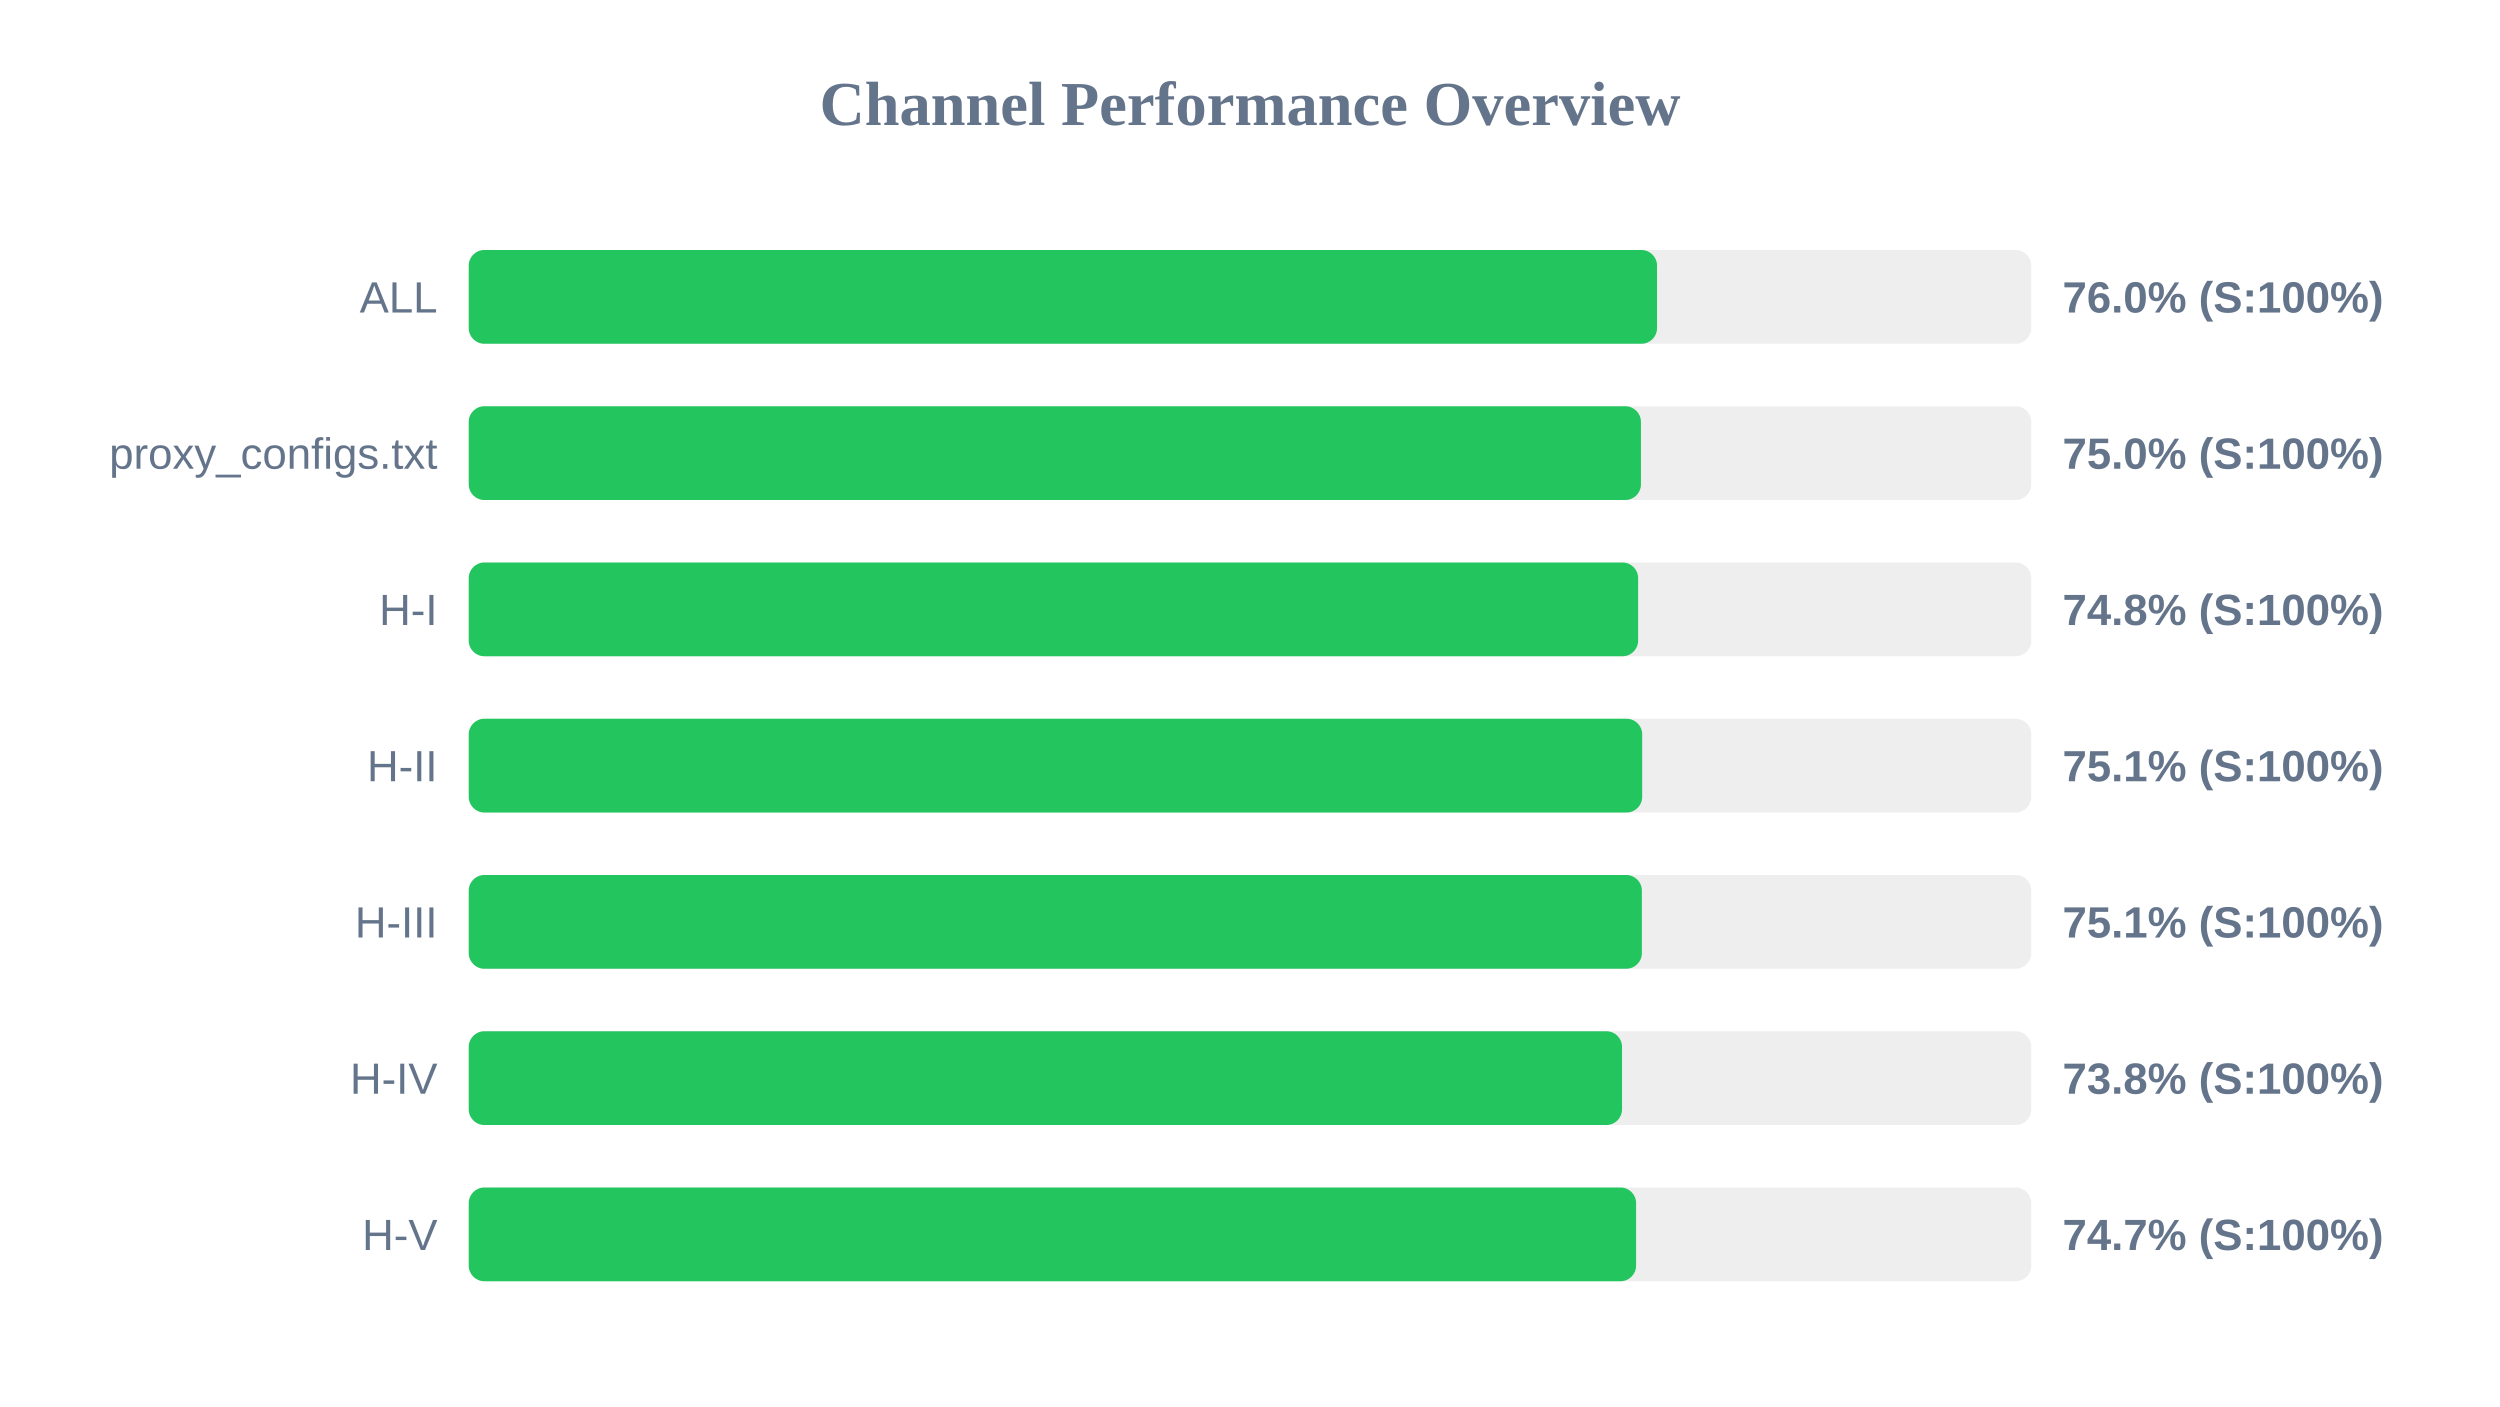
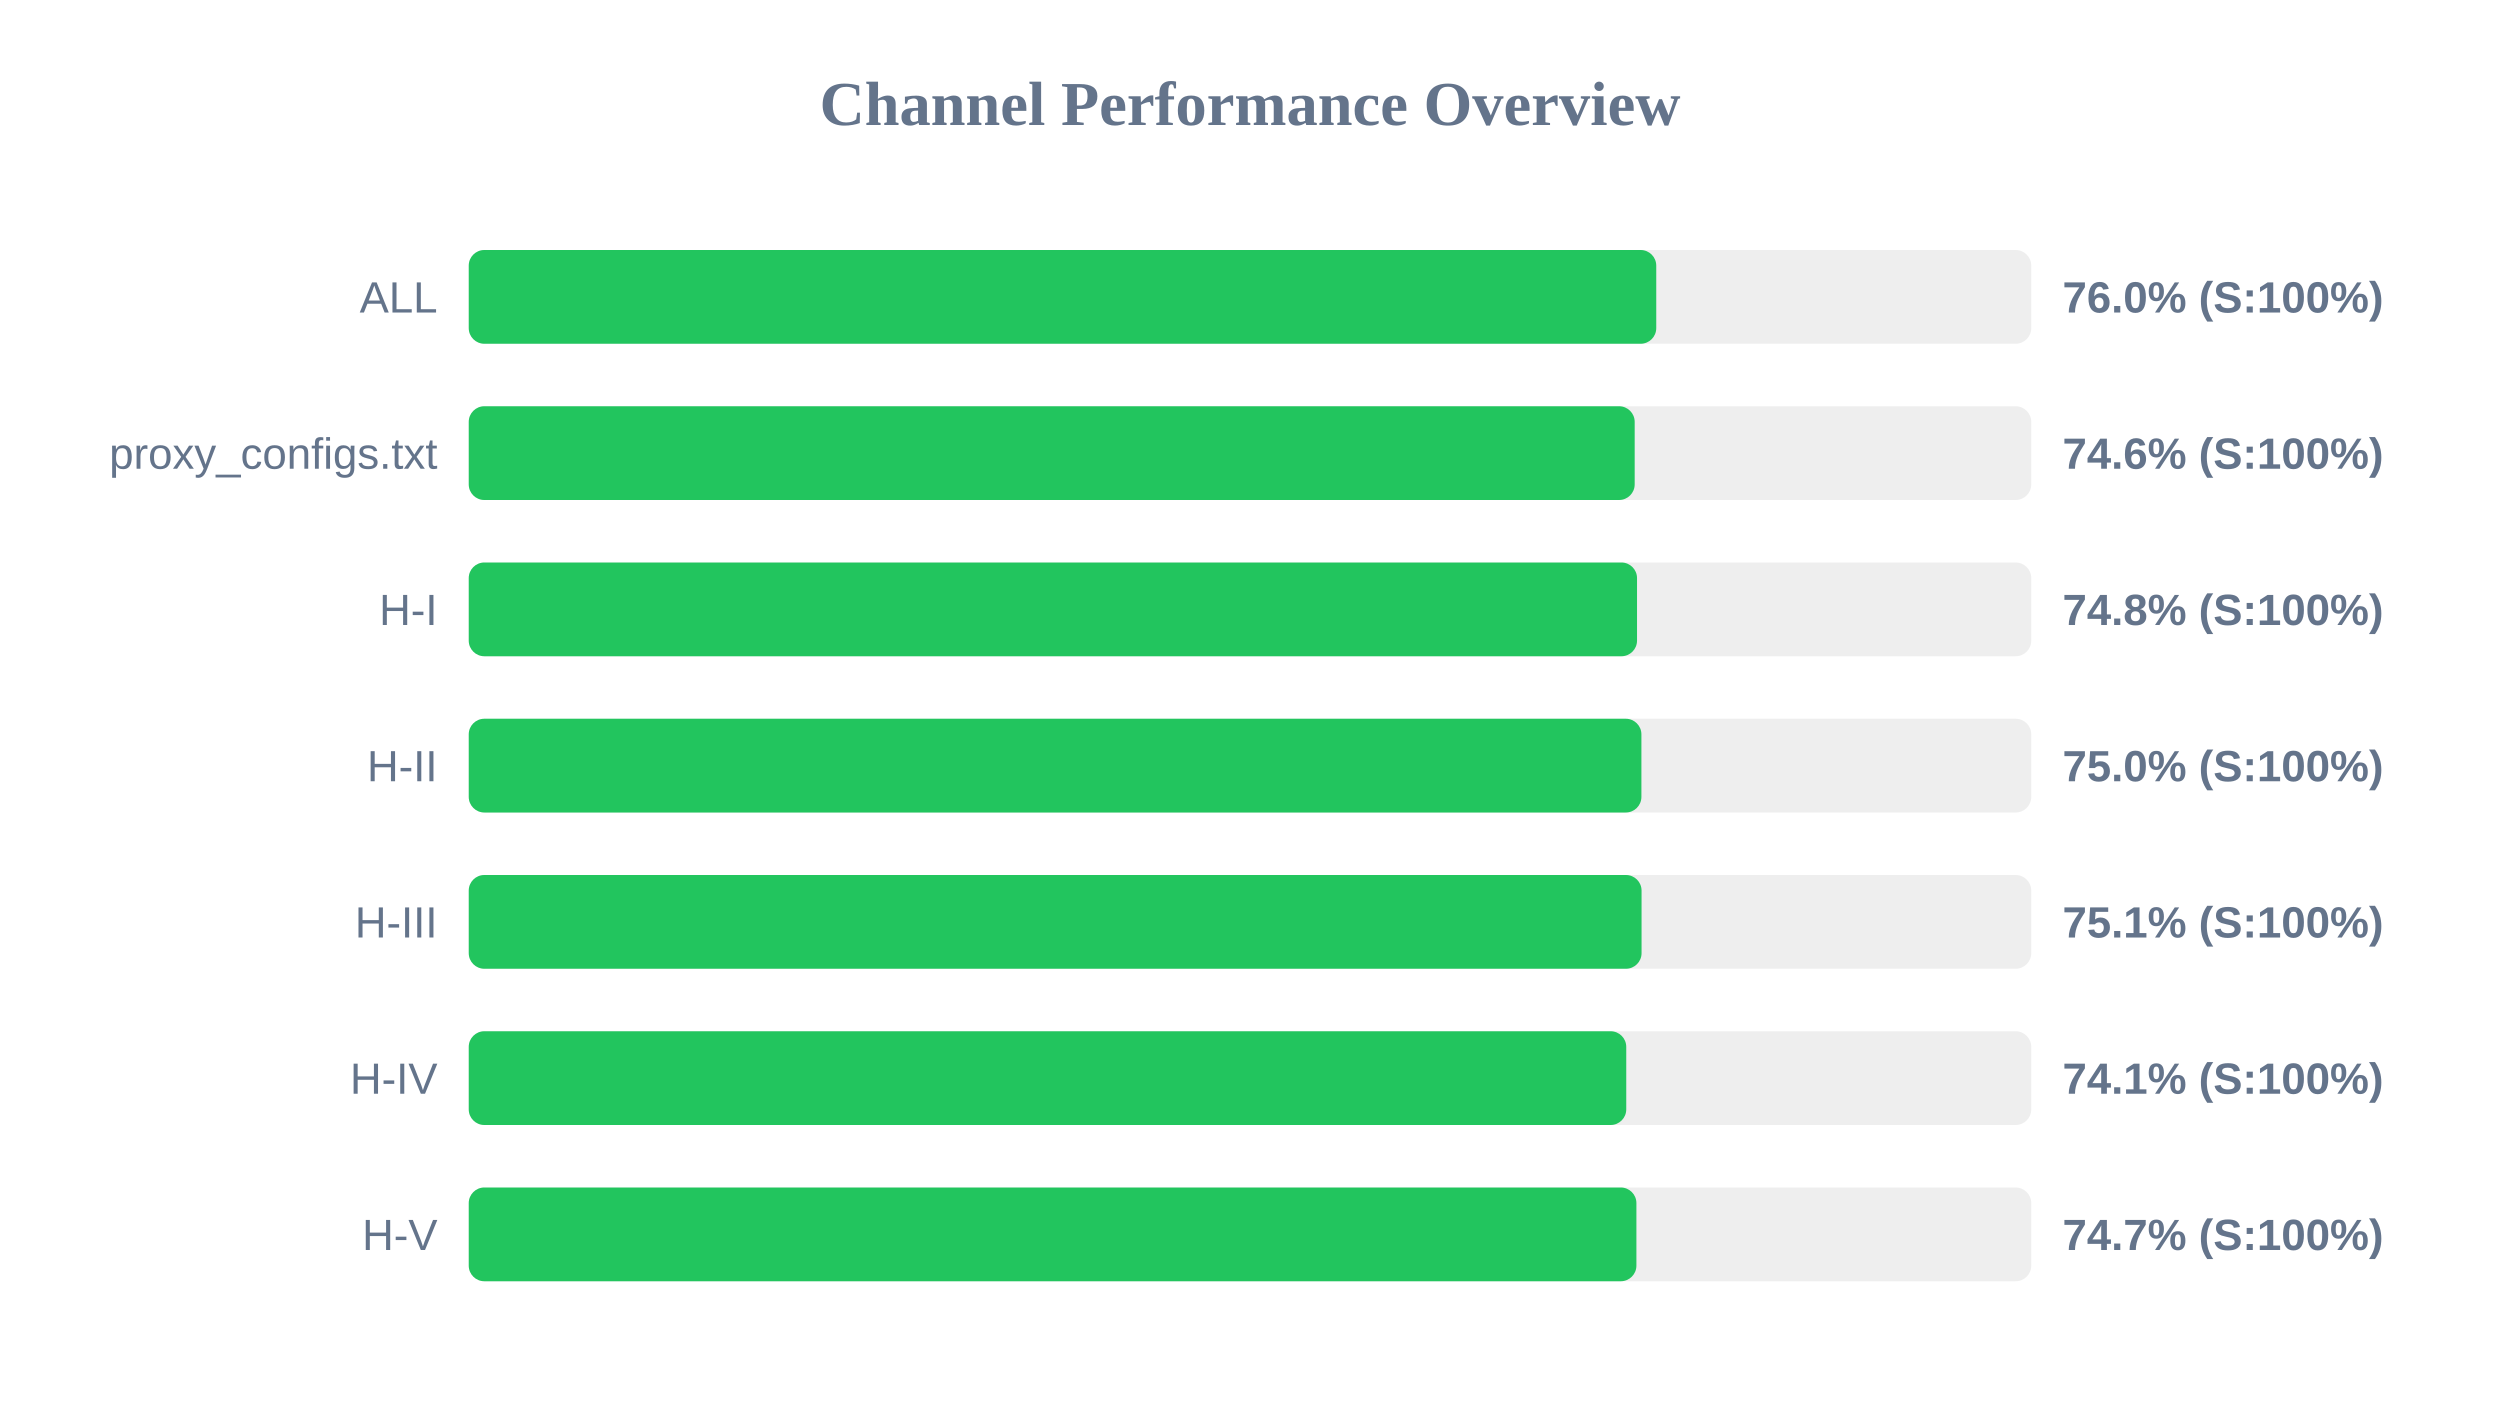
<svg xmlns="http://www.w3.org/2000/svg" width="800" height="450" version="1.1">
  <style>
        .row { font: 14px Arial; fill: #64748b; }
        .score { font: bold 14px Arial; fill: #64748b; }
    </style>
  <text x="400" y="40" text-anchor="middle" font-size="20px" font-weight="bold" fill="#64748b">Channel Performance Overview</text>
  <rect x="150" y="80" width="500" height="30" fill="#eee" rx="5" />
-   <rect x="150" y="80" width="380.25" height="30" fill="#22c55e" rx="5" />
+   <rect x="150" y="80" width="380.0" height="30" fill="#22c55e" rx="5" />
  <text x="140" y="100" text-anchor="end" class="row">ALL</text>
  <text x="660" y="100" text-anchor="start" class="score">76.0% (S:100%)</text>
  <rect x="150" y="130" width="500" height="30" fill="#eee" rx="5" />
-   <rect x="150" y="130" width="375.1" height="30" fill="#22c55e" rx="5" />
+   <rect x="150" y="130" width="373.1" height="30" fill="#22c55e" rx="5" />
  <text x="140" y="150" text-anchor="end" class="row">proxy_configs.txt</text>
-   <text x="660" y="150" text-anchor="start" class="score">75.0% (S:100%)</text>
+   <text x="660" y="150" text-anchor="start" class="score">74.6% (S:100%)</text>
  <rect x="150" y="180" width="500" height="30" fill="#eee" rx="5" />
-   <rect x="150" y="180" width="374.2" height="30" fill="#22c55e" rx="5" />
+   <rect x="150" y="180" width="373.85" height="30" fill="#22c55e" rx="5" />
  <text x="140" y="200" text-anchor="end" class="row">H-I</text>
  <text x="660" y="200" text-anchor="start" class="score">74.8% (S:100%)</text>
  <rect x="150" y="230" width="500" height="30" fill="#eee" rx="5" />
-   <rect x="150" y="230" width="375.5" height="30" fill="#22c55e" rx="5" />
+   <rect x="150" y="230" width="375.25" height="30" fill="#22c55e" rx="5" />
  <text x="140" y="250" text-anchor="end" class="row">H-II</text>
-   <text x="660" y="250" text-anchor="start" class="score">75.1% (S:100%)</text>
+   <text x="660" y="250" text-anchor="start" class="score">75.0% (S:100%)</text>
  <rect x="150" y="280" width="500" height="30" fill="#eee" rx="5" />
-   <rect x="150" y="280" width="375.4" height="30" fill="#22c55e" rx="5" />
+   <rect x="150" y="280" width="375.3" height="30" fill="#22c55e" rx="5" />
  <text x="140" y="300" text-anchor="end" class="row">H-III</text>
  <text x="660" y="300" text-anchor="start" class="score">75.1% (S:100%)</text>
  <rect x="150" y="330" width="500" height="30" fill="#eee" rx="5" />
-   <rect x="150" y="330" width="369.05" height="30" fill="#22c55e" rx="5" />
+   <rect x="150" y="330" width="370.4" height="30" fill="#22c55e" rx="5" />
  <text x="140" y="350" text-anchor="end" class="row">H-IV</text>
-   <text x="660" y="350" text-anchor="start" class="score">73.8% (S:100%)</text>
+   <text x="660" y="350" text-anchor="start" class="score">74.1% (S:100%)</text>
  <rect x="150" y="380" width="500" height="30" fill="#eee" rx="5" />
-   <rect x="150" y="380" width="373.55" height="30" fill="#22c55e" rx="5" />
+   <rect x="150" y="380" width="373.65" height="30" fill="#22c55e" rx="5" />
  <text x="140" y="400" text-anchor="end" class="row">H-V</text>
  <text x="660" y="400" text-anchor="start" class="score">74.7% (S:100%)</text>
</svg>
